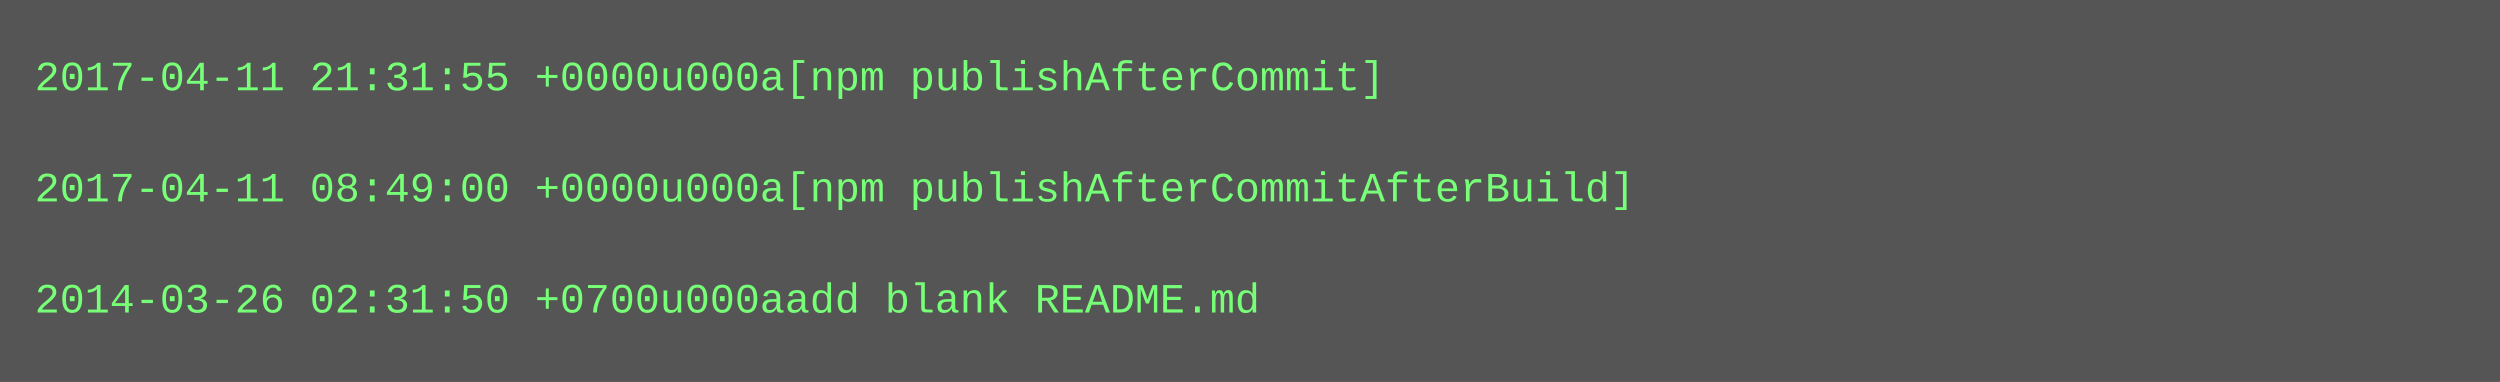
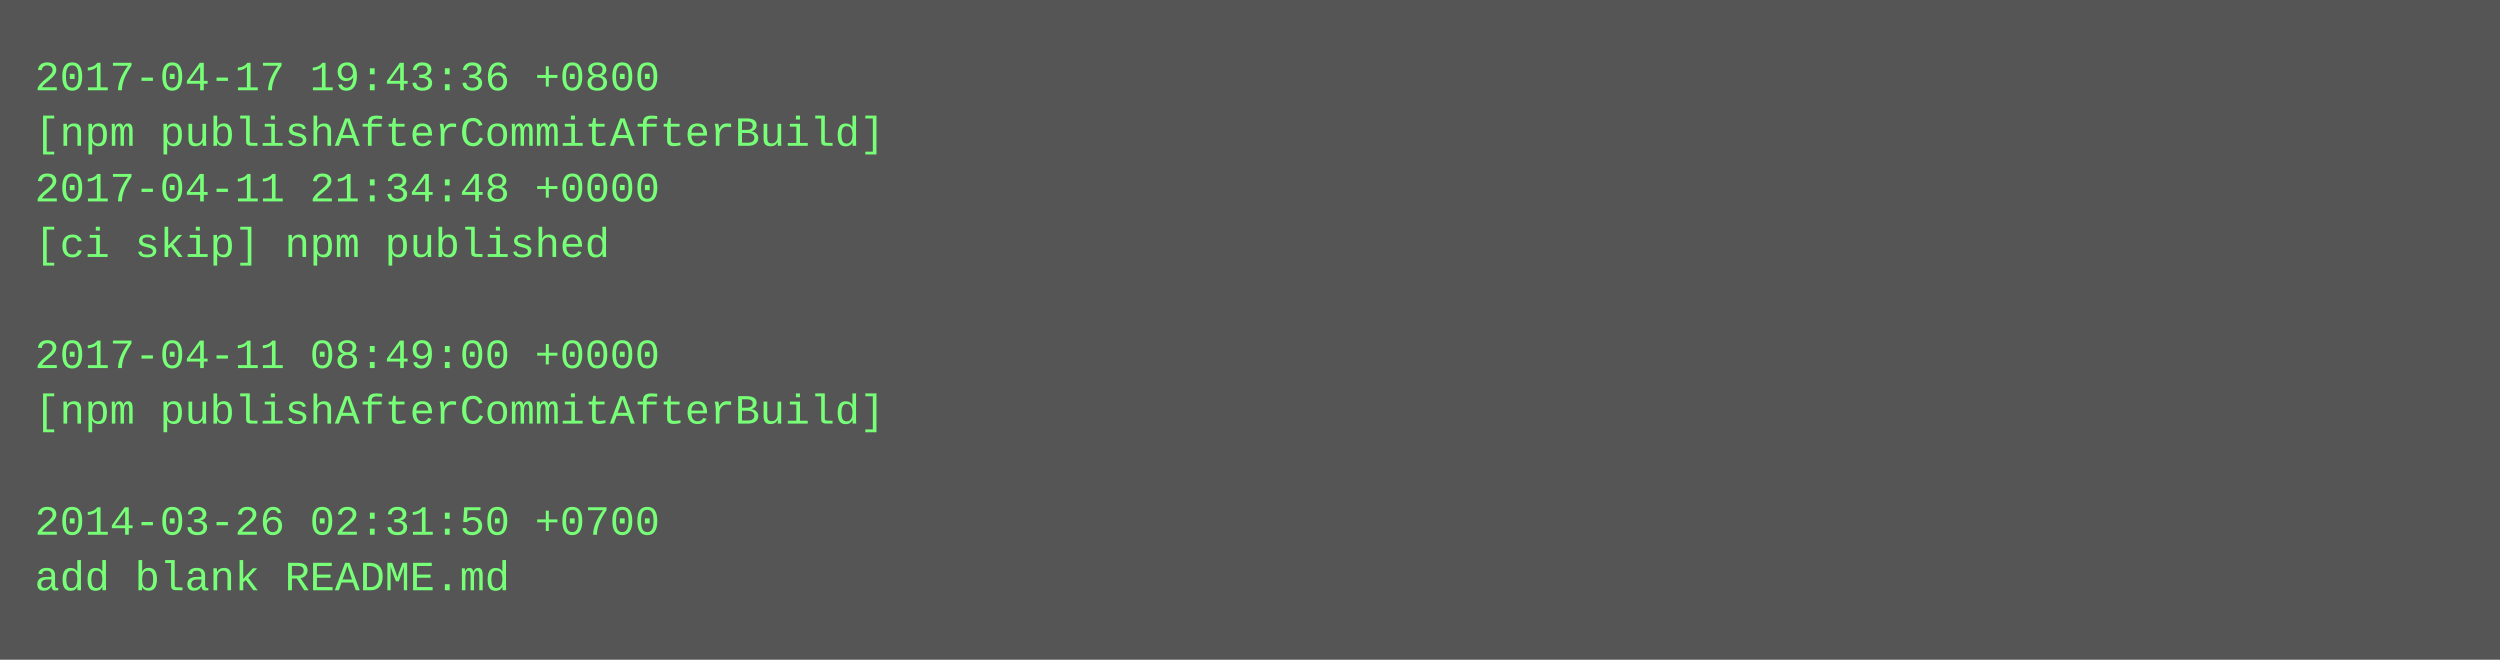
- <svg xmlns="http://www.w3.org/2000/svg" height="110" width="720">
-   <rect height="110" fill="#555" width="720" />
+ <svg xmlns="http://www.w3.org/2000/svg" height="190" width="720">
+   <rect height="190" fill="#555" width="720" />
  <text fill="#7f7" font-family="Courier New" font-size="12" xml:space="preserve">
-     <tspan x="10" y="26">2017-04-11 21:31:55 +0000u000a[npm publishAfterCommit]</tspan>
-     <tspan x="10" y="42" />
-     <tspan x="10" y="58">2017-04-11 08:49:00 +0000u000a[npm publishAfterCommitAfterBuild]</tspan>
-     <tspan x="10" y="74" />
-     <tspan x="10" y="90">2014-03-26 02:31:50 +0700u000aadd blank README.md</tspan>
+     <tspan x="10" y="26">2017-04-17 19:43:36 +0800</tspan>
+     <tspan x="10" y="42">[npm publishAfterCommitAfterBuild]</tspan>
+     <tspan x="10" y="58">2017-04-11 21:34:48 +0000</tspan>
+     <tspan x="10" y="74">[ci skip] npm published</tspan>
+     <tspan x="10" y="90" />
+     <tspan x="10" y="106">2017-04-11 08:49:00 +0000</tspan>
+     <tspan x="10" y="122">[npm publishAfterCommitAfterBuild]</tspan>
+     <tspan x="10" y="138" />
+     <tspan x="10" y="154">2014-03-26 02:31:50 +0700</tspan>
+     <tspan x="10" y="170">add blank README.md</tspan>
  </text>
</svg>
